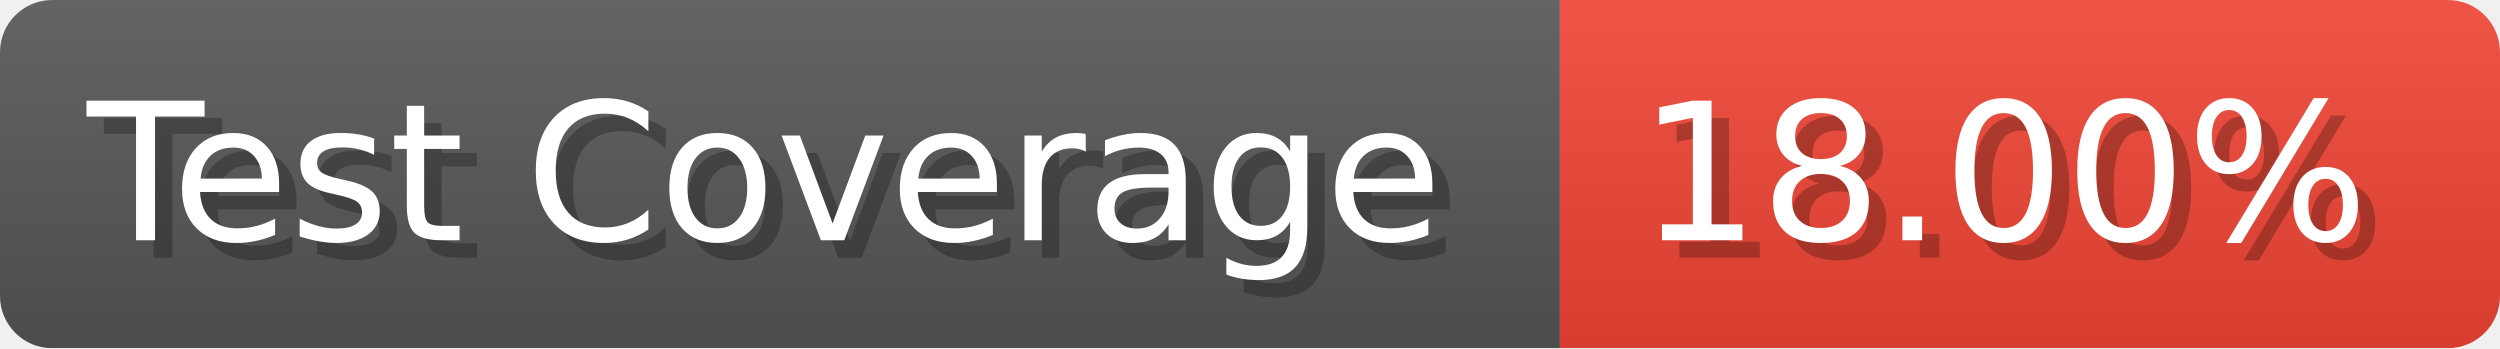
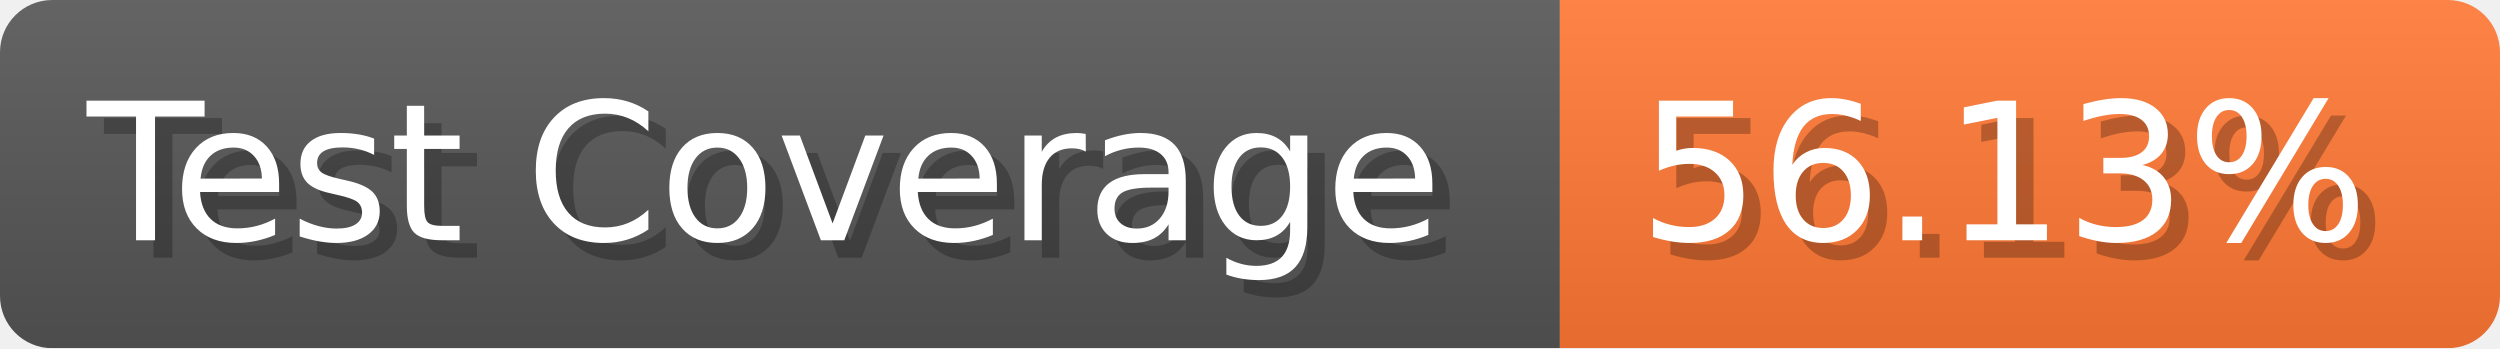
- <svg xmlns="http://www.w3.org/2000/svg" width="143.6" height="20" viewBox="0 0 1436 200" role="img" aria-label="Test Coverage: 18.00%">
+ <svg xmlns="http://www.w3.org/2000/svg" width="143.6" height="20" viewBox="0 0 1436 200" role="img" aria-label="Test Coverage: 56.13%">
  <linearGradient id="a" x2="0" y2="100%">
    <stop offset="0" stop-opacity=".1" stop-color="#EEE" />
    <stop offset="1" stop-opacity=".1" />
  </linearGradient>
  <mask id="m">
    <rect width="1436" height="200" rx="30" fill="#FFF" />
  </mask>
  <g mask="url(#m)">
    <rect width="896" height="200" fill="#555" />
-     <rect width="540" height="200" fill="#E43" x="896" />
+     <rect width="540" height="200" fill="#F73" x="896" />
    <rect width="1436" height="200" fill="url(#a)" />
  </g>
  <g aria-hidden="true" fill="#fff" text-anchor="start" font-family="Verdana,DejaVu Sans,sans-serif" font-size="110">
    <text x="60" y="148" textLength="796" fill="#000" opacity="0.25">Test Coverage</text>
    <text x="50" y="138" textLength="796">Test Coverage</text>
-     <text x="951" y="148" textLength="440" fill="#000" opacity="0.25">18.00%</text>
-     <text x="941" y="138" textLength="440">18.00%</text>
+     <text x="951" y="148" textLength="440" fill="#000" opacity="0.25">56.13%</text>
+     <text x="941" y="138" textLength="440">56.13%</text>
  </g>
</svg>
